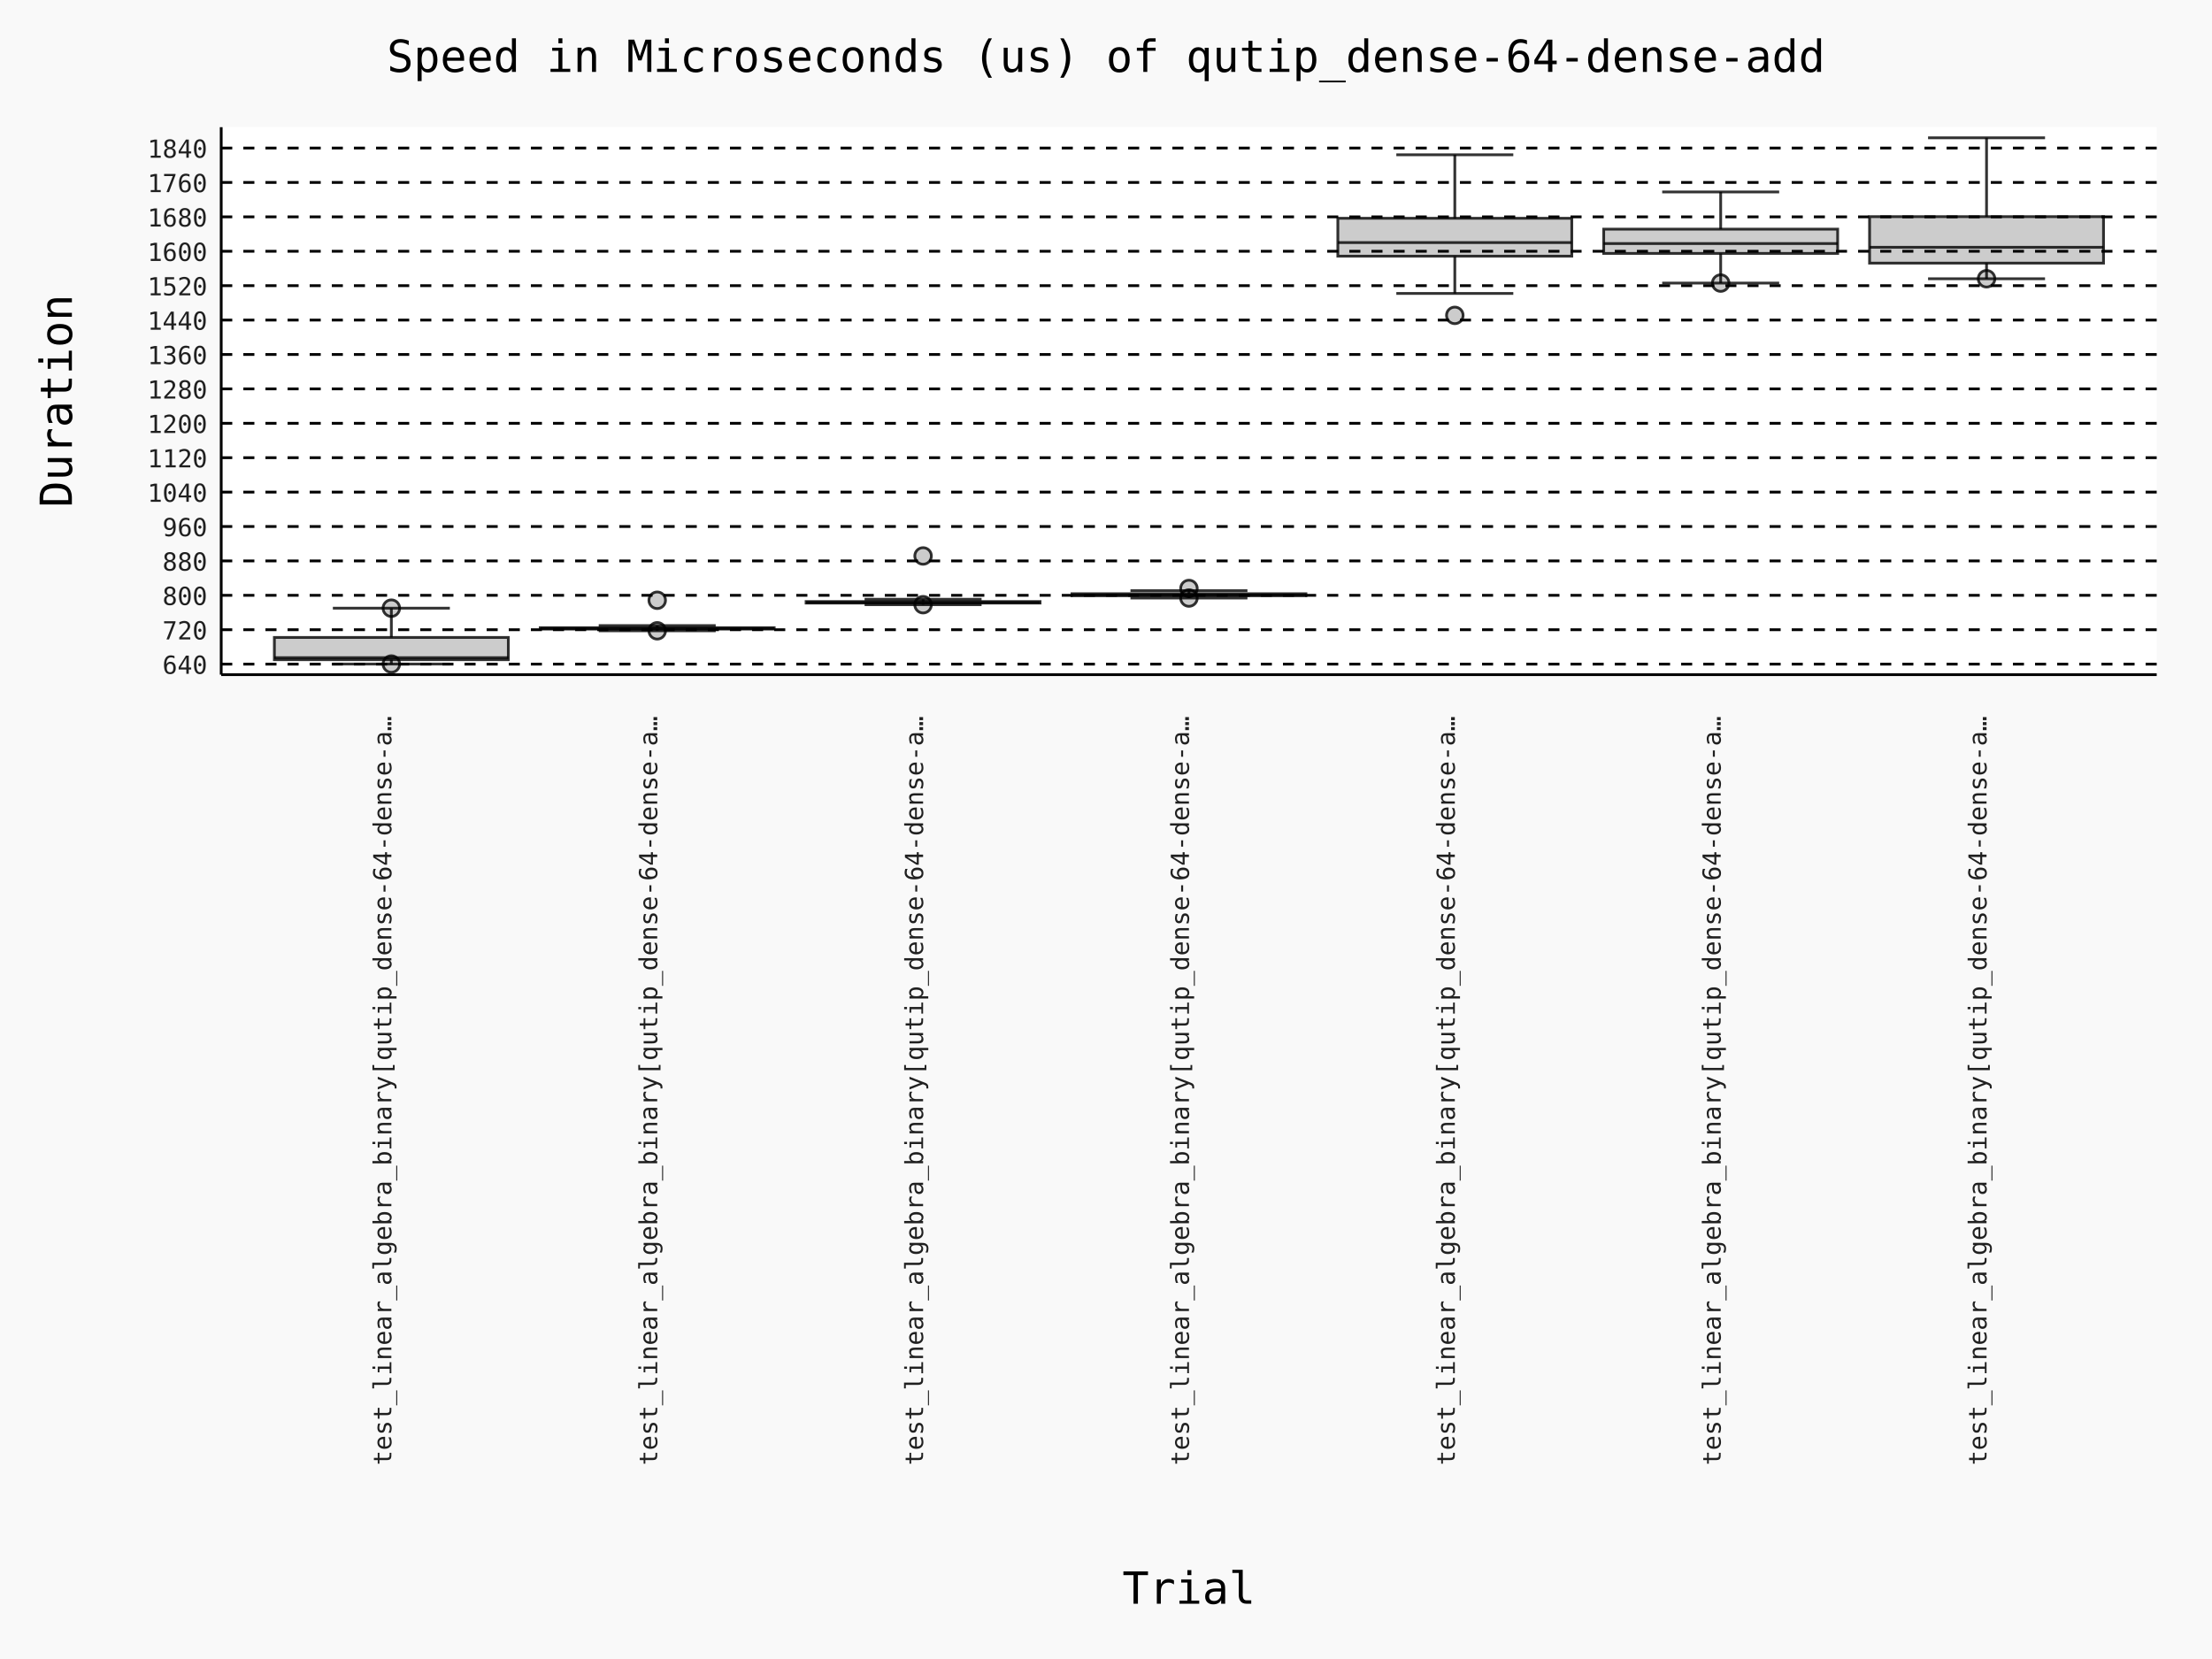
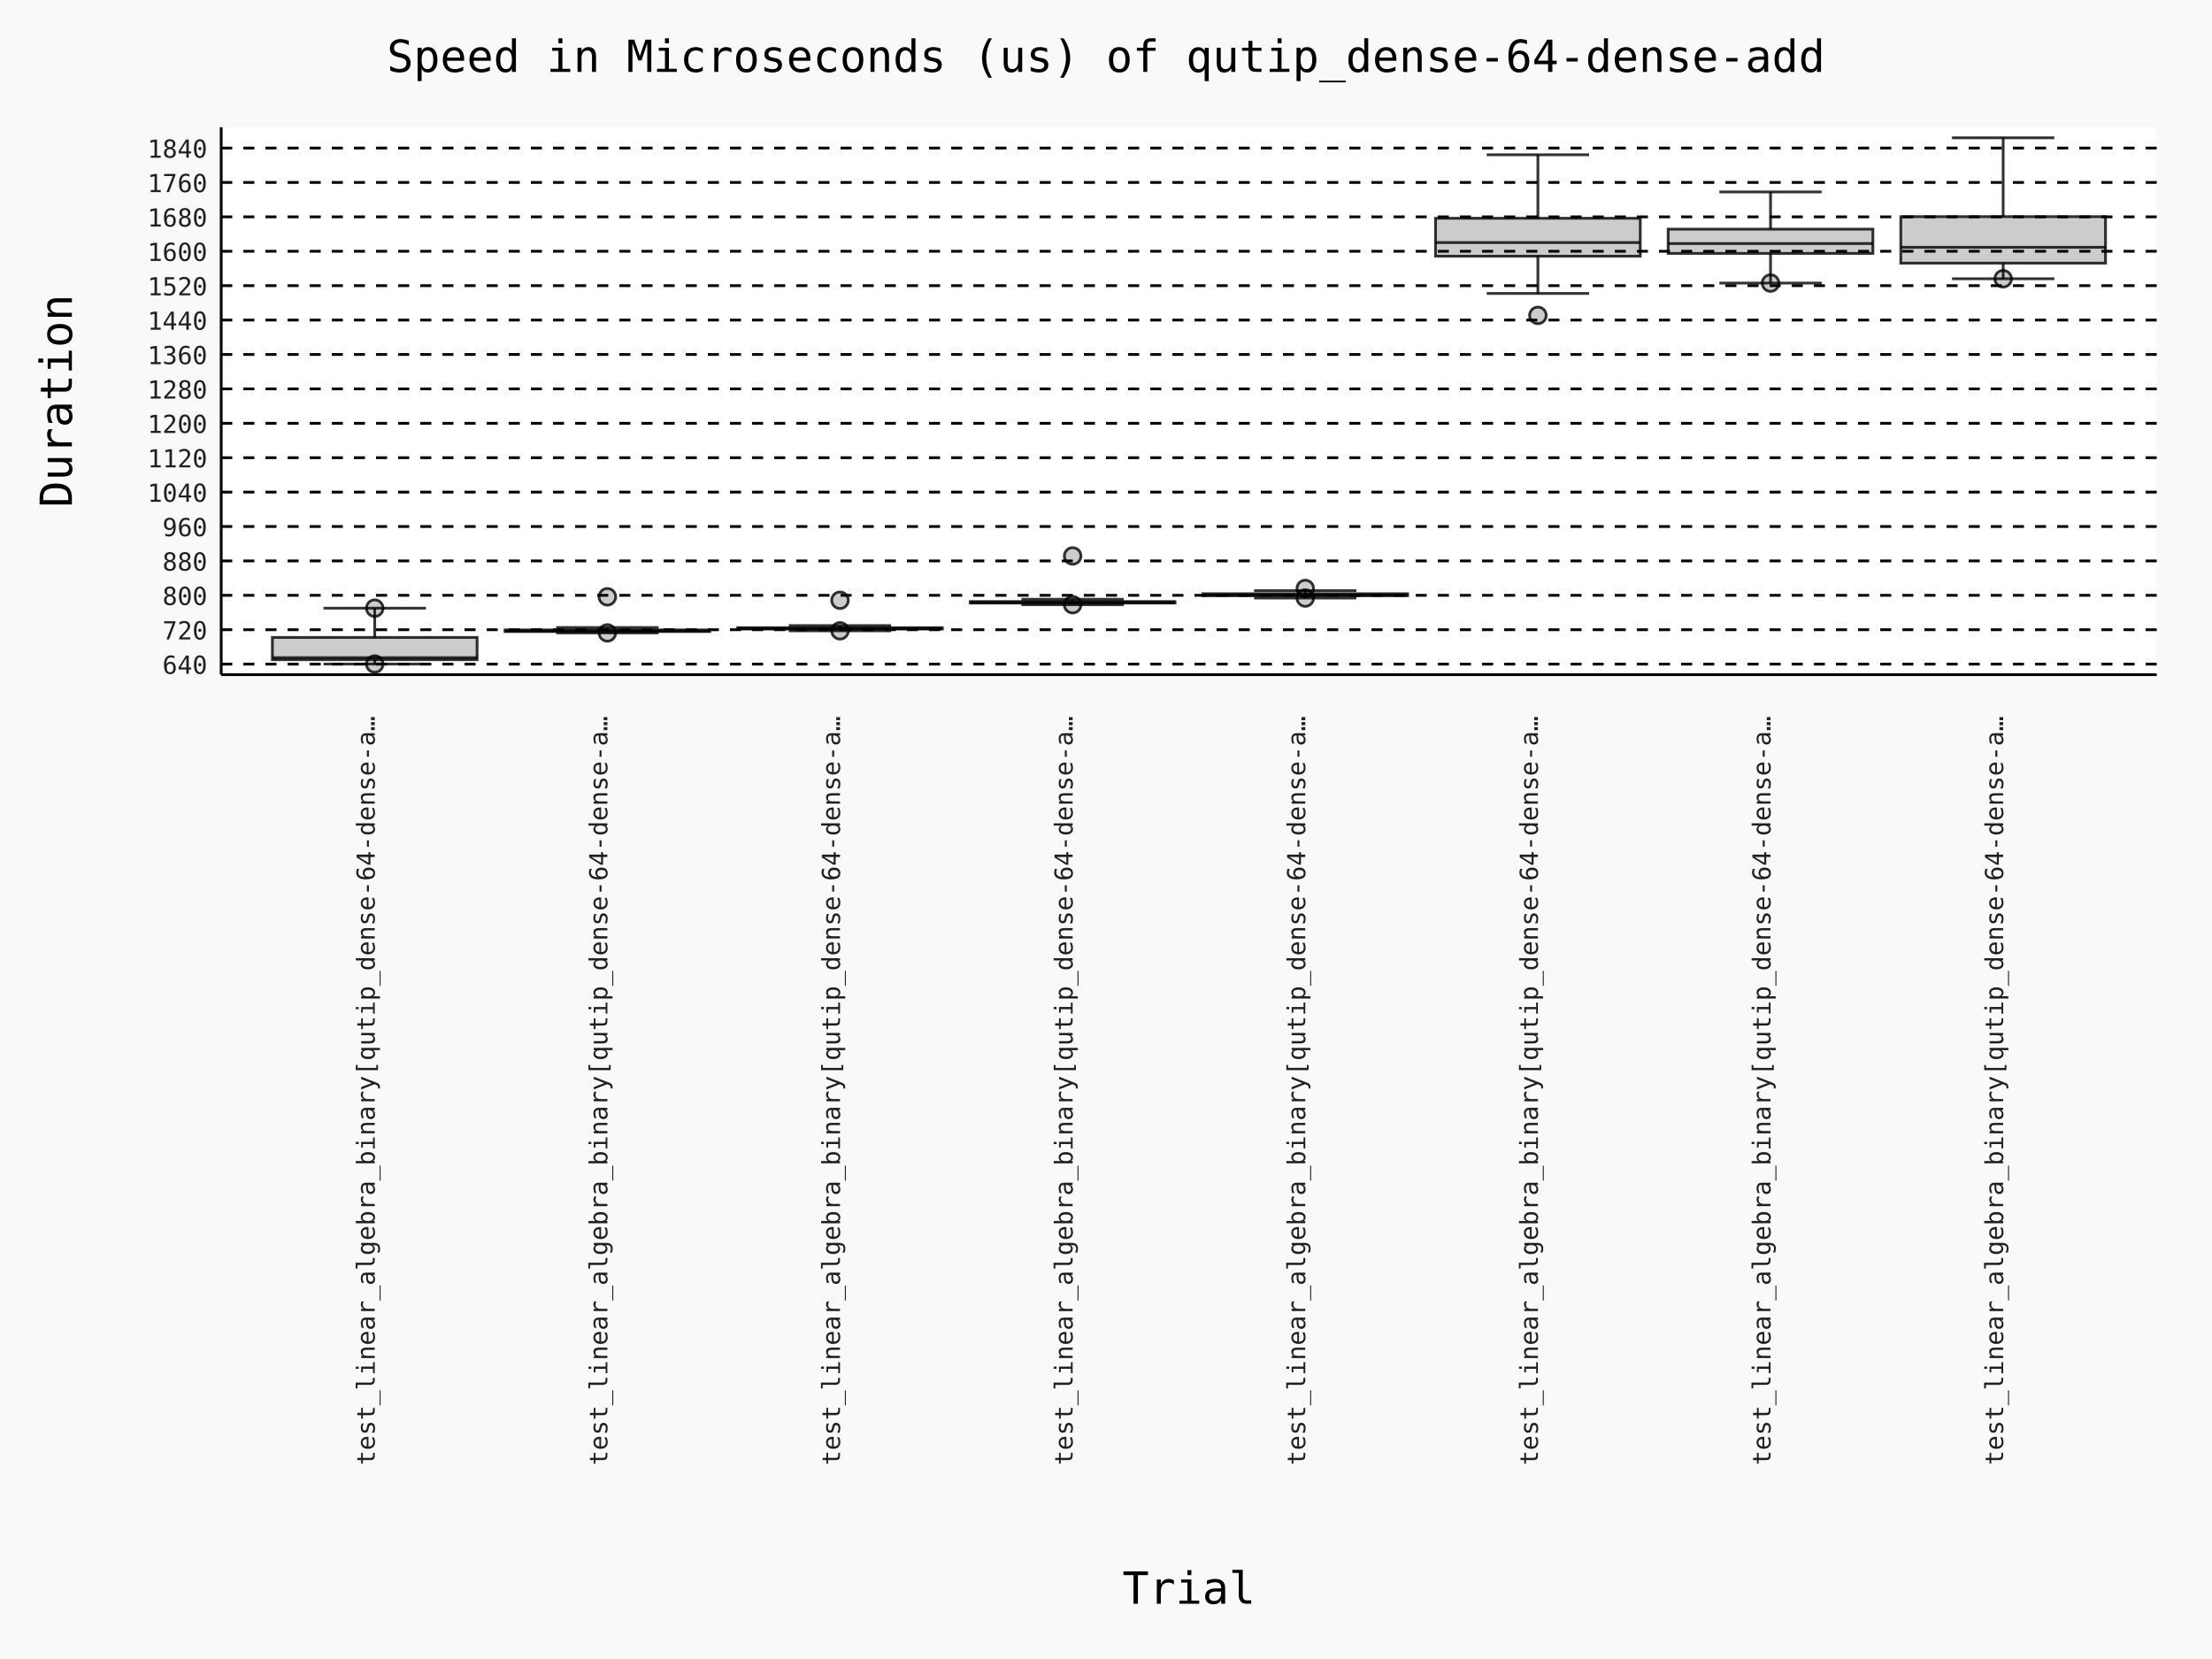
- <svg xmlns="http://www.w3.org/2000/svg" id="chart-81047895-da1c-40f2-8db0-9042aca8a37a" class="pygal-chart" viewBox="0 0 800 600">
+ <svg xmlns="http://www.w3.org/2000/svg" id="chart-0cdf6753-f82d-44a5-b1e3-9b6a139406e8" class="pygal-chart" viewBox="0 0 800 600">
  <defs>
-     <style type="text/css">#chart-81047895-da1c-40f2-8db0-9042aca8a37a{-webkit-user-select:none;-webkit-font-smoothing:antialiased;font-family:Consolas,"Deja Vu Sans Mono","Bitstream Vera Sans Mono","Courier New",monospace}#chart-81047895-da1c-40f2-8db0-9042aca8a37a .title{font-family:Consolas,"Deja Vu Sans Mono","Bitstream Vera Sans Mono","Courier New",monospace;font-size:16px}#chart-81047895-da1c-40f2-8db0-9042aca8a37a .legends .legend text{font-family:Consolas,"Deja Vu Sans Mono","Bitstream Vera Sans Mono","Courier New",monospace;font-size:14px}#chart-81047895-da1c-40f2-8db0-9042aca8a37a .axis text{font-family:Consolas,"Deja Vu Sans Mono","Bitstream Vera Sans Mono","Courier New",monospace;font-size:10px}#chart-81047895-da1c-40f2-8db0-9042aca8a37a .axis text.major{font-family:Consolas,"Deja Vu Sans Mono","Bitstream Vera Sans Mono","Courier New",monospace;font-size:10px}#chart-81047895-da1c-40f2-8db0-9042aca8a37a .text-overlay text.value{font-family:Consolas,"Deja Vu Sans Mono","Bitstream Vera Sans Mono","Courier New",monospace;font-size:16px}#chart-81047895-da1c-40f2-8db0-9042aca8a37a .text-overlay text.label{font-family:Consolas,"Deja Vu Sans Mono","Bitstream Vera Sans Mono","Courier New",monospace;font-size:10px}#chart-81047895-da1c-40f2-8db0-9042aca8a37a .tooltip{font-family:Consolas,"Deja Vu Sans Mono","Bitstream Vera Sans Mono","Courier New",monospace;font-size:14px}#chart-81047895-da1c-40f2-8db0-9042aca8a37a text.no_data{font-family:Consolas,"Deja Vu Sans Mono","Bitstream Vera Sans Mono","Courier New",monospace;font-size:64px}
- #chart-81047895-da1c-40f2-8db0-9042aca8a37a{background-color:rgba(249,249,249,1)}#chart-81047895-da1c-40f2-8db0-9042aca8a37a path,#chart-81047895-da1c-40f2-8db0-9042aca8a37a line,#chart-81047895-da1c-40f2-8db0-9042aca8a37a rect,#chart-81047895-da1c-40f2-8db0-9042aca8a37a circle{-webkit-transition:150ms;-moz-transition:150ms;transition:150ms}#chart-81047895-da1c-40f2-8db0-9042aca8a37a .graph &gt; .background{fill:rgba(249,249,249,1)}#chart-81047895-da1c-40f2-8db0-9042aca8a37a .plot &gt; .background{fill:rgba(255,255,255,1)}#chart-81047895-da1c-40f2-8db0-9042aca8a37a .graph{fill:rgba(0,0,0,.87)}#chart-81047895-da1c-40f2-8db0-9042aca8a37a text.no_data{fill:rgba(0,0,0,1)}#chart-81047895-da1c-40f2-8db0-9042aca8a37a .title{fill:rgba(0,0,0,1)}#chart-81047895-da1c-40f2-8db0-9042aca8a37a .legends .legend text{fill:rgba(0,0,0,.87)}#chart-81047895-da1c-40f2-8db0-9042aca8a37a .legends .legend:hover text{fill:rgba(0,0,0,1)}#chart-81047895-da1c-40f2-8db0-9042aca8a37a .axis .line{stroke:rgba(0,0,0,1)}#chart-81047895-da1c-40f2-8db0-9042aca8a37a .axis .guide.line{stroke:rgba(0,0,0,.54)}#chart-81047895-da1c-40f2-8db0-9042aca8a37a .axis .major.line{stroke:rgba(0,0,0,.87)}#chart-81047895-da1c-40f2-8db0-9042aca8a37a .axis text.major{fill:rgba(0,0,0,1)}#chart-81047895-da1c-40f2-8db0-9042aca8a37a .axis.y .guides:hover .guide.line,#chart-81047895-da1c-40f2-8db0-9042aca8a37a .line-graph .axis.x .guides:hover .guide.line,#chart-81047895-da1c-40f2-8db0-9042aca8a37a .stackedline-graph .axis.x .guides:hover .guide.line,#chart-81047895-da1c-40f2-8db0-9042aca8a37a .xy-graph .axis.x .guides:hover .guide.line{stroke:rgba(0,0,0,1)}#chart-81047895-da1c-40f2-8db0-9042aca8a37a .axis .guides:hover text{fill:rgba(0,0,0,1)}#chart-81047895-da1c-40f2-8db0-9042aca8a37a .reactive{fill-opacity:.7;stroke-opacity:.8;stroke-width:1}#chart-81047895-da1c-40f2-8db0-9042aca8a37a .ci{stroke:rgba(0,0,0,.87)}#chart-81047895-da1c-40f2-8db0-9042aca8a37a .reactive.active,#chart-81047895-da1c-40f2-8db0-9042aca8a37a .active .reactive{fill-opacity:.8;stroke-opacity:.9;stroke-width:4}#chart-81047895-da1c-40f2-8db0-9042aca8a37a .ci .reactive.active{stroke-width:1.5}#chart-81047895-da1c-40f2-8db0-9042aca8a37a .series text{fill:rgba(0,0,0,1)}#chart-81047895-da1c-40f2-8db0-9042aca8a37a .tooltip rect{fill:rgba(255,255,255,1);stroke:rgba(0,0,0,1);-webkit-transition:opacity 150ms;-moz-transition:opacity 150ms;transition:opacity 150ms}#chart-81047895-da1c-40f2-8db0-9042aca8a37a .tooltip .label{fill:rgba(0,0,0,.87)}#chart-81047895-da1c-40f2-8db0-9042aca8a37a .tooltip .label{fill:rgba(0,0,0,.87)}#chart-81047895-da1c-40f2-8db0-9042aca8a37a .tooltip .legend{font-size:.8em;fill:rgba(0,0,0,.54)}#chart-81047895-da1c-40f2-8db0-9042aca8a37a .tooltip .x_label{font-size:.6em;fill:rgba(0,0,0,1)}#chart-81047895-da1c-40f2-8db0-9042aca8a37a .tooltip .xlink{font-size:.5em;text-decoration:underline}#chart-81047895-da1c-40f2-8db0-9042aca8a37a .tooltip .value{font-size:1.5em}#chart-81047895-da1c-40f2-8db0-9042aca8a37a .bound{font-size:.5em}#chart-81047895-da1c-40f2-8db0-9042aca8a37a .max-value{font-size:.75em;fill:rgba(0,0,0,.54)}#chart-81047895-da1c-40f2-8db0-9042aca8a37a .map-element{fill:rgba(255,255,255,1);stroke:rgba(0,0,0,.54) !important}#chart-81047895-da1c-40f2-8db0-9042aca8a37a .map-element .reactive{fill-opacity:inherit;stroke-opacity:inherit}#chart-81047895-da1c-40f2-8db0-9042aca8a37a .color-0,#chart-81047895-da1c-40f2-8db0-9042aca8a37a .color-0 a:visited{stroke:#000000;fill:#000000}#chart-81047895-da1c-40f2-8db0-9042aca8a37a .color-1,#chart-81047895-da1c-40f2-8db0-9042aca8a37a .color-1 a:visited{stroke:#000000;fill:#000000}#chart-81047895-da1c-40f2-8db0-9042aca8a37a .color-2,#chart-81047895-da1c-40f2-8db0-9042aca8a37a .color-2 a:visited{stroke:#000000;fill:#000000}#chart-81047895-da1c-40f2-8db0-9042aca8a37a .color-3,#chart-81047895-da1c-40f2-8db0-9042aca8a37a .color-3 a:visited{stroke:#000000;fill:#000000}#chart-81047895-da1c-40f2-8db0-9042aca8a37a .color-4,#chart-81047895-da1c-40f2-8db0-9042aca8a37a .color-4 a:visited{stroke:#000000;fill:#000000}#chart-81047895-da1c-40f2-8db0-9042aca8a37a .color-5,#chart-81047895-da1c-40f2-8db0-9042aca8a37a .color-5 a:visited{stroke:#000000;fill:#000000}#chart-81047895-da1c-40f2-8db0-9042aca8a37a .color-6,#chart-81047895-da1c-40f2-8db0-9042aca8a37a .color-6 a:visited{stroke:#000000;fill:#000000}#chart-81047895-da1c-40f2-8db0-9042aca8a37a .text-overlay .color-0 text{fill:white}#chart-81047895-da1c-40f2-8db0-9042aca8a37a .text-overlay .color-1 text{fill:white}#chart-81047895-da1c-40f2-8db0-9042aca8a37a .text-overlay .color-2 text{fill:white}#chart-81047895-da1c-40f2-8db0-9042aca8a37a .text-overlay .color-3 text{fill:white}#chart-81047895-da1c-40f2-8db0-9042aca8a37a .text-overlay .color-4 text{fill:white}#chart-81047895-da1c-40f2-8db0-9042aca8a37a .text-overlay .color-5 text{fill:white}#chart-81047895-da1c-40f2-8db0-9042aca8a37a .text-overlay .color-6 text{fill:white}
- #chart-81047895-da1c-40f2-8db0-9042aca8a37a text.no_data{text-anchor:middle}#chart-81047895-da1c-40f2-8db0-9042aca8a37a .guide.line{fill:none}#chart-81047895-da1c-40f2-8db0-9042aca8a37a .centered{text-anchor:middle}#chart-81047895-da1c-40f2-8db0-9042aca8a37a .title{text-anchor:middle}#chart-81047895-da1c-40f2-8db0-9042aca8a37a .legends .legend text{fill-opacity:1}#chart-81047895-da1c-40f2-8db0-9042aca8a37a .axis.x text{text-anchor:middle}#chart-81047895-da1c-40f2-8db0-9042aca8a37a .axis.x:not(.web) text[transform]{text-anchor:start}#chart-81047895-da1c-40f2-8db0-9042aca8a37a .axis.x:not(.web) text[transform].backwards{text-anchor:end}#chart-81047895-da1c-40f2-8db0-9042aca8a37a .axis.y text{text-anchor:end}#chart-81047895-da1c-40f2-8db0-9042aca8a37a .axis.y text[transform].backwards{text-anchor:start}#chart-81047895-da1c-40f2-8db0-9042aca8a37a .axis.y2 text{text-anchor:start}#chart-81047895-da1c-40f2-8db0-9042aca8a37a .axis.y2 text[transform].backwards{text-anchor:end}#chart-81047895-da1c-40f2-8db0-9042aca8a37a .axis .guide.line{stroke-dasharray:4,4;stroke:black}#chart-81047895-da1c-40f2-8db0-9042aca8a37a .axis .major.guide.line{stroke-dasharray:6,6;stroke:black}#chart-81047895-da1c-40f2-8db0-9042aca8a37a .horizontal .axis.y .guide.line,#chart-81047895-da1c-40f2-8db0-9042aca8a37a .horizontal .axis.y2 .guide.line,#chart-81047895-da1c-40f2-8db0-9042aca8a37a .vertical .axis.x .guide.line{opacity:0}#chart-81047895-da1c-40f2-8db0-9042aca8a37a .horizontal .axis.always_show .guide.line,#chart-81047895-da1c-40f2-8db0-9042aca8a37a .vertical .axis.always_show .guide.line{opacity:1 !important}#chart-81047895-da1c-40f2-8db0-9042aca8a37a .axis.y .guides:hover .guide.line,#chart-81047895-da1c-40f2-8db0-9042aca8a37a .axis.y2 .guides:hover .guide.line,#chart-81047895-da1c-40f2-8db0-9042aca8a37a .axis.x .guides:hover .guide.line{opacity:1}#chart-81047895-da1c-40f2-8db0-9042aca8a37a .axis .guides:hover text{opacity:1}#chart-81047895-da1c-40f2-8db0-9042aca8a37a .nofill{fill:none}#chart-81047895-da1c-40f2-8db0-9042aca8a37a .subtle-fill{fill-opacity:.2}#chart-81047895-da1c-40f2-8db0-9042aca8a37a .dot{stroke-width:1px;fill-opacity:1;stroke-opacity:1}#chart-81047895-da1c-40f2-8db0-9042aca8a37a .dot.active{stroke-width:5px}#chart-81047895-da1c-40f2-8db0-9042aca8a37a .dot.negative{fill:transparent}#chart-81047895-da1c-40f2-8db0-9042aca8a37a text,#chart-81047895-da1c-40f2-8db0-9042aca8a37a tspan{stroke:none !important}#chart-81047895-da1c-40f2-8db0-9042aca8a37a .series text.active{opacity:1}#chart-81047895-da1c-40f2-8db0-9042aca8a37a .tooltip rect{fill-opacity:.95;stroke-width:.5}#chart-81047895-da1c-40f2-8db0-9042aca8a37a .tooltip text{fill-opacity:1}#chart-81047895-da1c-40f2-8db0-9042aca8a37a .showable{visibility:hidden}#chart-81047895-da1c-40f2-8db0-9042aca8a37a .showable.shown{visibility:visible}#chart-81047895-da1c-40f2-8db0-9042aca8a37a .gauge-background{fill:rgba(229,229,229,1);stroke:none}#chart-81047895-da1c-40f2-8db0-9042aca8a37a .bg-lines{stroke:rgba(249,249,249,1);stroke-width:2px}
+     <style type="text/css">#chart-0cdf6753-f82d-44a5-b1e3-9b6a139406e8{-webkit-user-select:none;-webkit-font-smoothing:antialiased;font-family:Consolas,"Deja Vu Sans Mono","Bitstream Vera Sans Mono","Courier New",monospace}#chart-0cdf6753-f82d-44a5-b1e3-9b6a139406e8 .title{font-family:Consolas,"Deja Vu Sans Mono","Bitstream Vera Sans Mono","Courier New",monospace;font-size:16px}#chart-0cdf6753-f82d-44a5-b1e3-9b6a139406e8 .legends .legend text{font-family:Consolas,"Deja Vu Sans Mono","Bitstream Vera Sans Mono","Courier New",monospace;font-size:14px}#chart-0cdf6753-f82d-44a5-b1e3-9b6a139406e8 .axis text{font-family:Consolas,"Deja Vu Sans Mono","Bitstream Vera Sans Mono","Courier New",monospace;font-size:10px}#chart-0cdf6753-f82d-44a5-b1e3-9b6a139406e8 .axis text.major{font-family:Consolas,"Deja Vu Sans Mono","Bitstream Vera Sans Mono","Courier New",monospace;font-size:10px}#chart-0cdf6753-f82d-44a5-b1e3-9b6a139406e8 .text-overlay text.value{font-family:Consolas,"Deja Vu Sans Mono","Bitstream Vera Sans Mono","Courier New",monospace;font-size:16px}#chart-0cdf6753-f82d-44a5-b1e3-9b6a139406e8 .text-overlay text.label{font-family:Consolas,"Deja Vu Sans Mono","Bitstream Vera Sans Mono","Courier New",monospace;font-size:10px}#chart-0cdf6753-f82d-44a5-b1e3-9b6a139406e8 .tooltip{font-family:Consolas,"Deja Vu Sans Mono","Bitstream Vera Sans Mono","Courier New",monospace;font-size:14px}#chart-0cdf6753-f82d-44a5-b1e3-9b6a139406e8 text.no_data{font-family:Consolas,"Deja Vu Sans Mono","Bitstream Vera Sans Mono","Courier New",monospace;font-size:64px}
+ #chart-0cdf6753-f82d-44a5-b1e3-9b6a139406e8{background-color:rgba(249,249,249,1)}#chart-0cdf6753-f82d-44a5-b1e3-9b6a139406e8 path,#chart-0cdf6753-f82d-44a5-b1e3-9b6a139406e8 line,#chart-0cdf6753-f82d-44a5-b1e3-9b6a139406e8 rect,#chart-0cdf6753-f82d-44a5-b1e3-9b6a139406e8 circle{-webkit-transition:150ms;-moz-transition:150ms;transition:150ms}#chart-0cdf6753-f82d-44a5-b1e3-9b6a139406e8 .graph &gt; .background{fill:rgba(249,249,249,1)}#chart-0cdf6753-f82d-44a5-b1e3-9b6a139406e8 .plot &gt; .background{fill:rgba(255,255,255,1)}#chart-0cdf6753-f82d-44a5-b1e3-9b6a139406e8 .graph{fill:rgba(0,0,0,.87)}#chart-0cdf6753-f82d-44a5-b1e3-9b6a139406e8 text.no_data{fill:rgba(0,0,0,1)}#chart-0cdf6753-f82d-44a5-b1e3-9b6a139406e8 .title{fill:rgba(0,0,0,1)}#chart-0cdf6753-f82d-44a5-b1e3-9b6a139406e8 .legends .legend text{fill:rgba(0,0,0,.87)}#chart-0cdf6753-f82d-44a5-b1e3-9b6a139406e8 .legends .legend:hover text{fill:rgba(0,0,0,1)}#chart-0cdf6753-f82d-44a5-b1e3-9b6a139406e8 .axis .line{stroke:rgba(0,0,0,1)}#chart-0cdf6753-f82d-44a5-b1e3-9b6a139406e8 .axis .guide.line{stroke:rgba(0,0,0,.54)}#chart-0cdf6753-f82d-44a5-b1e3-9b6a139406e8 .axis .major.line{stroke:rgba(0,0,0,.87)}#chart-0cdf6753-f82d-44a5-b1e3-9b6a139406e8 .axis text.major{fill:rgba(0,0,0,1)}#chart-0cdf6753-f82d-44a5-b1e3-9b6a139406e8 .axis.y .guides:hover .guide.line,#chart-0cdf6753-f82d-44a5-b1e3-9b6a139406e8 .line-graph .axis.x .guides:hover .guide.line,#chart-0cdf6753-f82d-44a5-b1e3-9b6a139406e8 .stackedline-graph .axis.x .guides:hover .guide.line,#chart-0cdf6753-f82d-44a5-b1e3-9b6a139406e8 .xy-graph .axis.x .guides:hover .guide.line{stroke:rgba(0,0,0,1)}#chart-0cdf6753-f82d-44a5-b1e3-9b6a139406e8 .axis .guides:hover text{fill:rgba(0,0,0,1)}#chart-0cdf6753-f82d-44a5-b1e3-9b6a139406e8 .reactive{fill-opacity:.7;stroke-opacity:.8;stroke-width:1}#chart-0cdf6753-f82d-44a5-b1e3-9b6a139406e8 .ci{stroke:rgba(0,0,0,.87)}#chart-0cdf6753-f82d-44a5-b1e3-9b6a139406e8 .reactive.active,#chart-0cdf6753-f82d-44a5-b1e3-9b6a139406e8 .active .reactive{fill-opacity:.8;stroke-opacity:.9;stroke-width:4}#chart-0cdf6753-f82d-44a5-b1e3-9b6a139406e8 .ci .reactive.active{stroke-width:1.5}#chart-0cdf6753-f82d-44a5-b1e3-9b6a139406e8 .series text{fill:rgba(0,0,0,1)}#chart-0cdf6753-f82d-44a5-b1e3-9b6a139406e8 .tooltip rect{fill:rgba(255,255,255,1);stroke:rgba(0,0,0,1);-webkit-transition:opacity 150ms;-moz-transition:opacity 150ms;transition:opacity 150ms}#chart-0cdf6753-f82d-44a5-b1e3-9b6a139406e8 .tooltip .label{fill:rgba(0,0,0,.87)}#chart-0cdf6753-f82d-44a5-b1e3-9b6a139406e8 .tooltip .label{fill:rgba(0,0,0,.87)}#chart-0cdf6753-f82d-44a5-b1e3-9b6a139406e8 .tooltip .legend{font-size:.8em;fill:rgba(0,0,0,.54)}#chart-0cdf6753-f82d-44a5-b1e3-9b6a139406e8 .tooltip .x_label{font-size:.6em;fill:rgba(0,0,0,1)}#chart-0cdf6753-f82d-44a5-b1e3-9b6a139406e8 .tooltip .xlink{font-size:.5em;text-decoration:underline}#chart-0cdf6753-f82d-44a5-b1e3-9b6a139406e8 .tooltip .value{font-size:1.5em}#chart-0cdf6753-f82d-44a5-b1e3-9b6a139406e8 .bound{font-size:.5em}#chart-0cdf6753-f82d-44a5-b1e3-9b6a139406e8 .max-value{font-size:.75em;fill:rgba(0,0,0,.54)}#chart-0cdf6753-f82d-44a5-b1e3-9b6a139406e8 .map-element{fill:rgba(255,255,255,1);stroke:rgba(0,0,0,.54) !important}#chart-0cdf6753-f82d-44a5-b1e3-9b6a139406e8 .map-element .reactive{fill-opacity:inherit;stroke-opacity:inherit}#chart-0cdf6753-f82d-44a5-b1e3-9b6a139406e8 .color-0,#chart-0cdf6753-f82d-44a5-b1e3-9b6a139406e8 .color-0 a:visited{stroke:#000000;fill:#000000}#chart-0cdf6753-f82d-44a5-b1e3-9b6a139406e8 .color-1,#chart-0cdf6753-f82d-44a5-b1e3-9b6a139406e8 .color-1 a:visited{stroke:#000000;fill:#000000}#chart-0cdf6753-f82d-44a5-b1e3-9b6a139406e8 .color-2,#chart-0cdf6753-f82d-44a5-b1e3-9b6a139406e8 .color-2 a:visited{stroke:#000000;fill:#000000}#chart-0cdf6753-f82d-44a5-b1e3-9b6a139406e8 .color-3,#chart-0cdf6753-f82d-44a5-b1e3-9b6a139406e8 .color-3 a:visited{stroke:#000000;fill:#000000}#chart-0cdf6753-f82d-44a5-b1e3-9b6a139406e8 .color-4,#chart-0cdf6753-f82d-44a5-b1e3-9b6a139406e8 .color-4 a:visited{stroke:#000000;fill:#000000}#chart-0cdf6753-f82d-44a5-b1e3-9b6a139406e8 .color-5,#chart-0cdf6753-f82d-44a5-b1e3-9b6a139406e8 .color-5 a:visited{stroke:#000000;fill:#000000}#chart-0cdf6753-f82d-44a5-b1e3-9b6a139406e8 .color-6,#chart-0cdf6753-f82d-44a5-b1e3-9b6a139406e8 .color-6 a:visited{stroke:#000000;fill:#000000}#chart-0cdf6753-f82d-44a5-b1e3-9b6a139406e8 .color-7,#chart-0cdf6753-f82d-44a5-b1e3-9b6a139406e8 .color-7 a:visited{stroke:#000000;fill:#000000}#chart-0cdf6753-f82d-44a5-b1e3-9b6a139406e8 .text-overlay .color-0 text{fill:white}#chart-0cdf6753-f82d-44a5-b1e3-9b6a139406e8 .text-overlay .color-1 text{fill:white}#chart-0cdf6753-f82d-44a5-b1e3-9b6a139406e8 .text-overlay .color-2 text{fill:white}#chart-0cdf6753-f82d-44a5-b1e3-9b6a139406e8 .text-overlay .color-3 text{fill:white}#chart-0cdf6753-f82d-44a5-b1e3-9b6a139406e8 .text-overlay .color-4 text{fill:white}#chart-0cdf6753-f82d-44a5-b1e3-9b6a139406e8 .text-overlay .color-5 text{fill:white}#chart-0cdf6753-f82d-44a5-b1e3-9b6a139406e8 .text-overlay .color-6 text{fill:white}#chart-0cdf6753-f82d-44a5-b1e3-9b6a139406e8 .text-overlay .color-7 text{fill:white}
+ #chart-0cdf6753-f82d-44a5-b1e3-9b6a139406e8 text.no_data{text-anchor:middle}#chart-0cdf6753-f82d-44a5-b1e3-9b6a139406e8 .guide.line{fill:none}#chart-0cdf6753-f82d-44a5-b1e3-9b6a139406e8 .centered{text-anchor:middle}#chart-0cdf6753-f82d-44a5-b1e3-9b6a139406e8 .title{text-anchor:middle}#chart-0cdf6753-f82d-44a5-b1e3-9b6a139406e8 .legends .legend text{fill-opacity:1}#chart-0cdf6753-f82d-44a5-b1e3-9b6a139406e8 .axis.x text{text-anchor:middle}#chart-0cdf6753-f82d-44a5-b1e3-9b6a139406e8 .axis.x:not(.web) text[transform]{text-anchor:start}#chart-0cdf6753-f82d-44a5-b1e3-9b6a139406e8 .axis.x:not(.web) text[transform].backwards{text-anchor:end}#chart-0cdf6753-f82d-44a5-b1e3-9b6a139406e8 .axis.y text{text-anchor:end}#chart-0cdf6753-f82d-44a5-b1e3-9b6a139406e8 .axis.y text[transform].backwards{text-anchor:start}#chart-0cdf6753-f82d-44a5-b1e3-9b6a139406e8 .axis.y2 text{text-anchor:start}#chart-0cdf6753-f82d-44a5-b1e3-9b6a139406e8 .axis.y2 text[transform].backwards{text-anchor:end}#chart-0cdf6753-f82d-44a5-b1e3-9b6a139406e8 .axis .guide.line{stroke-dasharray:4,4;stroke:black}#chart-0cdf6753-f82d-44a5-b1e3-9b6a139406e8 .axis .major.guide.line{stroke-dasharray:6,6;stroke:black}#chart-0cdf6753-f82d-44a5-b1e3-9b6a139406e8 .horizontal .axis.y .guide.line,#chart-0cdf6753-f82d-44a5-b1e3-9b6a139406e8 .horizontal .axis.y2 .guide.line,#chart-0cdf6753-f82d-44a5-b1e3-9b6a139406e8 .vertical .axis.x .guide.line{opacity:0}#chart-0cdf6753-f82d-44a5-b1e3-9b6a139406e8 .horizontal .axis.always_show .guide.line,#chart-0cdf6753-f82d-44a5-b1e3-9b6a139406e8 .vertical .axis.always_show .guide.line{opacity:1 !important}#chart-0cdf6753-f82d-44a5-b1e3-9b6a139406e8 .axis.y .guides:hover .guide.line,#chart-0cdf6753-f82d-44a5-b1e3-9b6a139406e8 .axis.y2 .guides:hover .guide.line,#chart-0cdf6753-f82d-44a5-b1e3-9b6a139406e8 .axis.x .guides:hover .guide.line{opacity:1}#chart-0cdf6753-f82d-44a5-b1e3-9b6a139406e8 .axis .guides:hover text{opacity:1}#chart-0cdf6753-f82d-44a5-b1e3-9b6a139406e8 .nofill{fill:none}#chart-0cdf6753-f82d-44a5-b1e3-9b6a139406e8 .subtle-fill{fill-opacity:.2}#chart-0cdf6753-f82d-44a5-b1e3-9b6a139406e8 .dot{stroke-width:1px;fill-opacity:1;stroke-opacity:1}#chart-0cdf6753-f82d-44a5-b1e3-9b6a139406e8 .dot.active{stroke-width:5px}#chart-0cdf6753-f82d-44a5-b1e3-9b6a139406e8 .dot.negative{fill:transparent}#chart-0cdf6753-f82d-44a5-b1e3-9b6a139406e8 text,#chart-0cdf6753-f82d-44a5-b1e3-9b6a139406e8 tspan{stroke:none !important}#chart-0cdf6753-f82d-44a5-b1e3-9b6a139406e8 .series text.active{opacity:1}#chart-0cdf6753-f82d-44a5-b1e3-9b6a139406e8 .tooltip rect{fill-opacity:.95;stroke-width:.5}#chart-0cdf6753-f82d-44a5-b1e3-9b6a139406e8 .tooltip text{fill-opacity:1}#chart-0cdf6753-f82d-44a5-b1e3-9b6a139406e8 .showable{visibility:hidden}#chart-0cdf6753-f82d-44a5-b1e3-9b6a139406e8 .showable.shown{visibility:visible}#chart-0cdf6753-f82d-44a5-b1e3-9b6a139406e8 .gauge-background{fill:rgba(229,229,229,1);stroke:none}#chart-0cdf6753-f82d-44a5-b1e3-9b6a139406e8 .bg-lines{stroke:rgba(249,249,249,1);stroke-width:2px}
.tooltip .value{font-size:1em !important}.axis text{font-size:9px !important}</style>
  </defs>
  <g class="graph custombox-graph vertical">
    <rect x="0" y="0" width="800" height="600" class="background" />
    <g transform="translate(80, 46)" class="plot">
      <rect x="0" y="0" width="700.0" height="198.0" class="background" />
      <g class="axis y always_show">
        <path d="M0 198 h700" class="line" />
        <g class="guides">
          <path d="M0 194.192 h700" class="guide line" />
          <text x="-5" y="197.692" class="">640</text>
        </g>
        <g class="guides">
          <path d="M0 181.749 h700" class="guide line" />
          <text x="-5" y="185.249" class="">720</text>
        </g>
        <g class="guides">
          <path d="M0 169.305 h700" class="guide line" />
          <text x="-5" y="172.805" class="">800</text>
        </g>
        <g class="guides">
          <path d="M0 156.862 h700" class="guide line" />
          <text x="-5" y="160.362" class="">880</text>
        </g>
        <g class="guides">
          <path d="M0 144.419 h700" class="guide line" />
          <text x="-5" y="147.919" class="">960</text>
        </g>
        <g class="guides">
          <path d="M0 131.975 h700" class="guide line" />
          <text x="-5" y="135.475" class="">1040</text>
        </g>
        <g class="guides">
          <path d="M0 119.532 h700" class="guide line" />
          <text x="-5" y="123.032" class="">1120</text>
        </g>
        <g class="guides">
          <path d="M0 107.088 h700" class="guide line" />
          <text x="-5" y="110.588" class="">1200</text>
        </g>
        <g class="guides">
          <path d="M0 94.645 h700" class="guide line" />
          <text x="-5" y="98.145" class="">1280</text>
        </g>
        <g class="guides">
          <path d="M0 82.201 h700" class="guide line" />
          <text x="-5" y="85.701" class="">1360</text>
        </g>
        <g class="guides">
          <path d="M0 69.758 h700" class="guide line" />
          <text x="-5" y="73.258" class="">1440</text>
        </g>
        <g class="guides">
          <path d="M0 57.314 h700" class="guide line" />
          <text x="-5" y="60.814" class="">1520</text>
        </g>
        <g class="guides">
          <path d="M0 44.871 h700" class="guide line" />
          <text x="-5" y="48.371" class="">1600</text>
        </g>
        <g class="guides">
          <path d="M0 32.428 h700" class="guide line" />
          <text x="-5" y="35.928" class="">1680</text>
        </g>
        <g class="guides">
          <path d="M0 19.984 h700" class="guide line" />
          <text x="-5" y="23.484" class="">1760</text>
        </g>
        <g class="guides">
          <path d="M0 7.541 h700" class="guide line" />
          <text x="-5" y="11.041" class="">1840</text>
        </g>
      </g>
      <g class="axis x">
        <path d="M0 0 v198" class="line" />
        <g class="guides">
-           <path d="M61.538 0 v198" class="guide line" />
-           <text x="61.538" y="213.0" class="backwards" transform="rotate(270 61.53846 213)">test_linear_algebra_binary[qutip_dense-64-dense-a…</text>
-         </g>
-         <g class="guides">
-           <path d="M157.692 0 v198" class="guide line" />
-           <text x="157.692" y="213.0" class="backwards" transform="rotate(270 157.6923 213)">test_linear_algebra_binary[qutip_dense-64-dense-a…</text>
-         </g>
-         <g class="guides">
-           <path d="M253.846 0 v198" class="guide line" />
-           <text x="253.846" y="213.0" class="backwards" transform="rotate(270 253.8462 213)">test_linear_algebra_binary[qutip_dense-64-dense-a…</text>
-         </g>
-         <g class="guides">
-           <path d="M350 0 v198" class="guide line" />
-           <text x="350.0" y="213.0" class="backwards" transform="rotate(270 350 213)">test_linear_algebra_binary[qutip_dense-64-dense-a…</text>
-         </g>
-         <g class="guides">
-           <path d="M446.154 0 v198" class="guide line" />
-           <text x="446.154" y="213.0" class="backwards" transform="rotate(270 446.1538 213)">test_linear_algebra_binary[qutip_dense-64-dense-a…</text>
-         </g>
-         <g class="guides">
-           <path d="M542.308 0 v198" class="guide line" />
-           <text x="542.308" y="213.0" class="backwards" transform="rotate(270 542.3077 213)">test_linear_algebra_binary[qutip_dense-64-dense-a…</text>
-         </g>
-         <g class="guides">
-           <path d="M638.462 0 v198" class="guide line" />
-           <text x="638.462" y="213.0" class="backwards" transform="rotate(270 638.4615 213)">test_linear_algebra_binary[qutip_dense-64-dense-a…</text>
+           <path d="M55.529 0 v198" class="guide line" />
+           <text x="55.529" y="213.0" class="backwards" transform="rotate(270 55.52885 213)">test_linear_algebra_binary[qutip_dense-64-dense-a…</text>
+         </g>
+         <g class="guides">
+           <path d="M139.663 0 v198" class="guide line" />
+           <text x="139.663" y="213.0" class="backwards" transform="rotate(270 139.6635 213)">test_linear_algebra_binary[qutip_dense-64-dense-a…</text>
+         </g>
+         <g class="guides">
+           <path d="M223.798 0 v198" class="guide line" />
+           <text x="223.798" y="213.0" class="backwards" transform="rotate(270 223.7981 213)">test_linear_algebra_binary[qutip_dense-64-dense-a…</text>
+         </g>
+         <g class="guides">
+           <path d="M307.933 0 v198" class="guide line" />
+           <text x="307.933" y="213.0" class="backwards" transform="rotate(270 307.9327 213)">test_linear_algebra_binary[qutip_dense-64-dense-a…</text>
+         </g>
+         <g class="guides">
+           <path d="M392.067 0 v198" class="guide line" />
+           <text x="392.067" y="213.0" class="backwards" transform="rotate(270 392.0673 213)">test_linear_algebra_binary[qutip_dense-64-dense-a…</text>
+         </g>
+         <g class="guides">
+           <path d="M476.202 0 v198" class="guide line" />
+           <text x="476.202" y="213.0" class="backwards" transform="rotate(270 476.2019 213)">test_linear_algebra_binary[qutip_dense-64-dense-a…</text>
+         </g>
+         <g class="guides">
+           <path d="M560.337 0 v198" class="guide line" />
+           <text x="560.337" y="213.0" class="backwards" transform="rotate(270 560.3365 213)">test_linear_algebra_binary[qutip_dense-64-dense-a…</text>
+         </g>
+         <g class="guides">
+           <path d="M644.471 0 v198" class="guide line" />
+           <text x="644.471" y="213.0" class="backwards" transform="rotate(270 644.4712 213)">test_linear_algebra_binary[qutip_dense-64-dense-a…</text>
        </g>
      </g>
      <g class="series serie-0 color-0">
        <g class="boxes">
          <g class="box">
-             <path stroke-width="3" d="M40.385 194.159 L82.692 194.159" class="reactive tooltip-trigger" />
-             <path stroke-width="3" d="M19.231 191.857 L103.846 191.857" class="reactive tooltip-trigger" />
-             <path stroke-width="3" d="M40.385 173.954 L82.692 173.954" class="reactive tooltip-trigger" />
-             <path stroke-width="2" d="M61.538 194.159 L61.538 192.588" class="reactive tooltip-trigger" />
-             <path stroke-width="2" d="M61.538 173.954 L61.538 184.539" class="reactive tooltip-trigger" />
-             <rect x="19.231" y="184.539" height="8.05" width="84.615" class="subtle-fill reactive tooltip-trigger" />
-             <circle cx="61.538" cy="194.159" r="3" class="subtle-fill reactive tooltip-trigger" />
-             <circle cx="61.538" cy="173.954" r="3" class="subtle-fill reactive tooltip-trigger" />
+             <path stroke-width="3" d="M37.019 194.159 L74.038 194.159" class="reactive tooltip-trigger" />
+             <path stroke-width="3" d="M18.51 191.857 L92.548 191.857" class="reactive tooltip-trigger" />
+             <path stroke-width="3" d="M37.019 173.954 L74.038 173.954" class="reactive tooltip-trigger" />
+             <path stroke-width="2" d="M55.529 194.159 L55.529 192.588" class="reactive tooltip-trigger" />
+             <path stroke-width="2" d="M55.529 173.954 L55.529 184.539" class="reactive tooltip-trigger" />
+             <rect x="18.51" y="184.539" height="8.05" width="74.038" class="subtle-fill reactive tooltip-trigger" />
+             <circle cx="55.529" cy="194.159" r="3" class="subtle-fill reactive tooltip-trigger" />
+             <circle cx="55.529" cy="173.954" r="3" class="subtle-fill reactive tooltip-trigger" />
          </g>
        </g>
      </g>
      <g class="series serie-1 color-1">
        <g class="boxes">
          <g class="box">
-             <path stroke-width="3" d="M136.538 182.137 L178.846 182.137" class="reactive tooltip-trigger" />
-             <path stroke-width="3" d="M115.385 181.313 L200 181.313" class="reactive tooltip-trigger" />
-             <path stroke-width="3" d="M136.538 180.255 L178.846 180.255" class="reactive tooltip-trigger" />
-             <path stroke-width="2" d="M157.692 182.137 L157.692 181.515" class="reactive tooltip-trigger" />
-             <path stroke-width="2" d="M157.692 180.255 L157.692 181.018" class="reactive tooltip-trigger" />
-             <rect x="115.385" y="181.018" height="0.498" width="84.615" class="subtle-fill reactive tooltip-trigger" />
-             <circle cx="157.692" cy="182.137" r="3" class="subtle-fill reactive tooltip-trigger" />
-             <circle cx="157.692" cy="171.094" r="3" class="subtle-fill reactive tooltip-trigger" />
+             <path stroke-width="3" d="M121.154 182.898 L158.173 182.898" class="reactive tooltip-trigger" />
+             <path stroke-width="3" d="M102.644 182.167 L176.683 182.167" class="reactive tooltip-trigger" />
+             <path stroke-width="3" d="M121.154 180.953 L158.173 180.953" class="reactive tooltip-trigger" />
+             <path stroke-width="2" d="M139.663 182.898 L139.663 182.4" class="reactive tooltip-trigger" />
+             <path stroke-width="2" d="M139.663 180.953 L139.663 181.824" class="reactive tooltip-trigger" />
+             <rect x="102.644" y="181.824" height="0.576" width="74.038" class="subtle-fill reactive tooltip-trigger" />
+             <circle cx="139.663" cy="182.898" r="3" class="subtle-fill reactive tooltip-trigger" />
+             <circle cx="139.663" cy="169.847" r="3" class="subtle-fill reactive tooltip-trigger" />
          </g>
        </g>
      </g>
      <g class="series serie-2 color-2">
        <g class="boxes">
          <g class="box">
-             <path stroke-width="3" d="M232.692 172.697 L275 172.697" class="reactive tooltip-trigger" />
-             <path stroke-width="3" d="M211.538 171.888 L296.154 171.888" class="reactive tooltip-trigger" />
-             <path stroke-width="3" d="M232.692 170.737 L275 170.737" class="reactive tooltip-trigger" />
-             <path stroke-width="2" d="M253.846 172.697 L253.846 172.106" class="reactive tooltip-trigger" />
-             <path stroke-width="2" d="M253.846 170.737 L253.846 171.561" class="reactive tooltip-trigger" />
-             <rect x="211.538" y="171.561" height="0.544" width="84.615" class="subtle-fill reactive tooltip-trigger" />
-             <circle cx="253.846" cy="172.697" r="3" class="subtle-fill reactive tooltip-trigger" />
-             <circle cx="253.846" cy="155.074" r="3" class="subtle-fill reactive tooltip-trigger" />
+             <path stroke-width="3" d="M205.288 182.137 L242.308 182.137" class="reactive tooltip-trigger" />
+             <path stroke-width="3" d="M186.779 181.313 L260.817 181.313" class="reactive tooltip-trigger" />
+             <path stroke-width="3" d="M205.288 180.255 L242.308 180.255" class="reactive tooltip-trigger" />
+             <path stroke-width="2" d="M223.798 182.137 L223.798 181.515" class="reactive tooltip-trigger" />
+             <path stroke-width="2" d="M223.798 180.255 L223.798 181.018" class="reactive tooltip-trigger" />
+             <rect x="186.779" y="181.018" height="0.498" width="74.038" class="subtle-fill reactive tooltip-trigger" />
+             <circle cx="223.798" cy="182.137" r="3" class="subtle-fill reactive tooltip-trigger" />
+             <circle cx="223.798" cy="171.094" r="3" class="subtle-fill reactive tooltip-trigger" />
          </g>
        </g>
      </g>
      <g class="series serie-3 color-3">
        <g class="boxes">
          <g class="box">
-             <path stroke-width="3" d="M328.846 170.286 L371.154 170.286" class="reactive tooltip-trigger" />
-             <path stroke-width="3" d="M307.692 169.151 L392.308 169.151" class="reactive tooltip-trigger" />
-             <path stroke-width="3" d="M328.846 167.627 L371.154 167.627" class="reactive tooltip-trigger" />
-             <path stroke-width="2" d="M350 170.286 L350 169.462" class="reactive tooltip-trigger" />
-             <path stroke-width="2" d="M350 167.627 L350 168.731" class="reactive tooltip-trigger" />
-             <rect x="307.692" y="168.731" height="0.731" width="84.615" class="subtle-fill reactive tooltip-trigger" />
-             <circle cx="350.0" cy="170.286" r="3" class="subtle-fill reactive tooltip-trigger" />
-             <circle cx="350.0" cy="166.833" r="3" class="subtle-fill reactive tooltip-trigger" />
+             <path stroke-width="3" d="M289.423 172.697 L326.442 172.697" class="reactive tooltip-trigger" />
+             <path stroke-width="3" d="M270.913 171.888 L344.952 171.888" class="reactive tooltip-trigger" />
+             <path stroke-width="3" d="M289.423 170.737 L326.442 170.737" class="reactive tooltip-trigger" />
+             <path stroke-width="2" d="M307.933 172.697 L307.933 172.106" class="reactive tooltip-trigger" />
+             <path stroke-width="2" d="M307.933 170.737 L307.933 171.561" class="reactive tooltip-trigger" />
+             <rect x="270.913" y="171.561" height="0.544" width="74.038" class="subtle-fill reactive tooltip-trigger" />
+             <circle cx="307.933" cy="172.697" r="3" class="subtle-fill reactive tooltip-trigger" />
+             <circle cx="307.933" cy="155.074" r="3" class="subtle-fill reactive tooltip-trigger" />
          </g>
        </g>
      </g>
      <g class="series serie-4 color-4">
        <g class="boxes">
          <g class="box">
-             <path stroke-width="3" d="M425 60.128 L467.308 60.128" class="reactive tooltip-trigger" />
-             <path stroke-width="3" d="M403.846 41.727 L488.462 41.727" class="reactive tooltip-trigger" />
-             <path stroke-width="3" d="M425 9.98 L467.308 9.98" class="reactive tooltip-trigger" />
-             <path stroke-width="2" d="M446.154 60.128 L446.154 46.646" class="reactive tooltip-trigger" />
-             <path stroke-width="2" d="M446.154 9.98 L446.154 32.939" class="reactive tooltip-trigger" />
-             <rect x="403.846" y="32.939" height="13.707" width="84.615" class="subtle-fill reactive tooltip-trigger" />
-             <circle cx="446.154" cy="68.06" r="3" class="subtle-fill reactive tooltip-trigger" />
-             <circle cx="446.154" cy="-919.242" r="3" class="subtle-fill reactive tooltip-trigger" />
+             <path stroke-width="3" d="M373.558 170.286 L410.577 170.286" class="reactive tooltip-trigger" />
+             <path stroke-width="3" d="M355.048 169.151 L429.087 169.151" class="reactive tooltip-trigger" />
+             <path stroke-width="3" d="M373.558 167.627 L410.577 167.627" class="reactive tooltip-trigger" />
+             <path stroke-width="2" d="M392.067 170.286 L392.067 169.462" class="reactive tooltip-trigger" />
+             <path stroke-width="2" d="M392.067 167.627 L392.067 168.731" class="reactive tooltip-trigger" />
+             <rect x="355.048" y="168.731" height="0.731" width="74.038" class="subtle-fill reactive tooltip-trigger" />
+             <circle cx="392.067" cy="170.286" r="3" class="subtle-fill reactive tooltip-trigger" />
+             <circle cx="392.067" cy="166.833" r="3" class="subtle-fill reactive tooltip-trigger" />
          </g>
        </g>
      </g>
      <g class="series serie-5 color-5">
        <g class="boxes">
          <g class="box">
-             <path stroke-width="3" d="M521.154 56.38 L563.462 56.38" class="reactive tooltip-trigger" />
-             <path stroke-width="3" d="M500 42.085 L584.615 42.085" class="reactive tooltip-trigger" />
-             <path stroke-width="3" d="M521.154 23.42 L563.462 23.42" class="reactive tooltip-trigger" />
-             <path stroke-width="2" d="M542.308 56.38 L542.308 45.651" class="reactive tooltip-trigger" />
-             <path stroke-width="2" d="M542.308 23.42 L542.308 36.875" class="reactive tooltip-trigger" />
-             <rect x="500" y="36.875" height="8.777" width="84.615" class="subtle-fill reactive tooltip-trigger" />
-             <circle cx="542.308" cy="56.38" r="3" class="subtle-fill reactive tooltip-trigger" />
-             <circle cx="542.308" cy="-1546.485" r="3" class="subtle-fill reactive tooltip-trigger" />
+             <path stroke-width="3" d="M457.692 60.128 L494.712 60.128" class="reactive tooltip-trigger" />
+             <path stroke-width="3" d="M439.183 41.727 L513.221 41.727" class="reactive tooltip-trigger" />
+             <path stroke-width="3" d="M457.692 9.98 L494.712 9.98" class="reactive tooltip-trigger" />
+             <path stroke-width="2" d="M476.202 60.128 L476.202 46.646" class="reactive tooltip-trigger" />
+             <path stroke-width="2" d="M476.202 9.98 L476.202 32.939" class="reactive tooltip-trigger" />
+             <rect x="439.183" y="32.939" height="13.707" width="74.038" class="subtle-fill reactive tooltip-trigger" />
+             <circle cx="476.202" cy="68.06" r="3" class="subtle-fill reactive tooltip-trigger" />
+             <circle cx="476.202" cy="-919.242" r="3" class="subtle-fill reactive tooltip-trigger" />
          </g>
        </g>
      </g>
      <g class="series serie-6 color-6">
        <g class="boxes">
          <g class="box">
-             <path stroke-width="3" d="M617.308 54.812 L659.615 54.812" class="reactive tooltip-trigger" />
-             <path stroke-width="3" d="M596.154 43.434 L680.769 43.434" class="reactive tooltip-trigger" />
-             <path stroke-width="3" d="M617.308 3.841 L659.615 3.841" class="reactive tooltip-trigger" />
-             <path stroke-width="2" d="M638.462 54.812 L638.462 49.166" class="reactive tooltip-trigger" />
-             <path stroke-width="2" d="M638.462 3.841 L638.462 32.351" class="reactive tooltip-trigger" />
-             <rect x="596.154" y="32.351" height="16.814" width="84.615" class="subtle-fill reactive tooltip-trigger" />
-             <circle cx="638.462" cy="54.812" r="3" class="subtle-fill reactive tooltip-trigger" />
-             <circle cx="638.462" cy="-269.447" r="3" class="subtle-fill reactive tooltip-trigger" />
+             <path stroke-width="3" d="M541.827 56.38 L578.846 56.38" class="reactive tooltip-trigger" />
+             <path stroke-width="3" d="M523.317 42.085 L597.356 42.085" class="reactive tooltip-trigger" />
+             <path stroke-width="3" d="M541.827 23.42 L578.846 23.42" class="reactive tooltip-trigger" />
+             <path stroke-width="2" d="M560.337 56.38 L560.337 45.651" class="reactive tooltip-trigger" />
+             <path stroke-width="2" d="M560.337 23.42 L560.337 36.875" class="reactive tooltip-trigger" />
+             <rect x="523.317" y="36.875" height="8.777" width="74.038" class="subtle-fill reactive tooltip-trigger" />
+             <circle cx="560.337" cy="56.38" r="3" class="subtle-fill reactive tooltip-trigger" />
+             <circle cx="560.337" cy="-1546.485" r="3" class="subtle-fill reactive tooltip-trigger" />
+           </g>
+         </g>
+       </g>
+       <g class="series serie-7 color-7">
+         <g class="boxes">
+           <g class="box">
+             <path stroke-width="3" d="M625.962 54.812 L662.981 54.812" class="reactive tooltip-trigger" />
+             <path stroke-width="3" d="M607.452 43.434 L681.49 43.434" class="reactive tooltip-trigger" />
+             <path stroke-width="3" d="M625.962 3.841 L662.981 3.841" class="reactive tooltip-trigger" />
+             <path stroke-width="2" d="M644.471 54.812 L644.471 49.166" class="reactive tooltip-trigger" />
+             <path stroke-width="2" d="M644.471 3.841 L644.471 32.351" class="reactive tooltip-trigger" />
+             <rect x="607.452" y="32.351" height="16.814" width="74.038" class="subtle-fill reactive tooltip-trigger" />
+             <circle cx="644.471" cy="54.812" r="3" class="subtle-fill reactive tooltip-trigger" />
+             <circle cx="644.471" cy="-269.447" r="3" class="subtle-fill reactive tooltip-trigger" />
          </g>
        </g>
      </g>
    </g>
    <g class="titles">
      <text x="400.0" y="26" class="title plot_title">Speed in Microseconds (us) of qutip_dense-64-dense-add</text>
      <text x="430.0" y="580.0" class="title">Trial</text>
      <text x="0" y="171.0" class="title" transform="rotate(-90 0 145)">Duration</text>
    </g>
    <g transform="translate(80, 46)" class="plot overlay">
      <g class="series serie-0 color-0" />
      <g class="series serie-1 color-1" />
      <g class="series serie-2 color-2" />
      <g class="series serie-3 color-3" />
      <g class="series serie-4 color-4" />
      <g class="series serie-5 color-5" />
      <g class="series serie-6 color-6" />
+       <g class="series serie-7 color-7" />
    </g>
    <g transform="translate(80, 46)" class="plot text-overlay">
      <g class="series serie-0 color-0" />
      <g class="series serie-1 color-1" />
      <g class="series serie-2 color-2" />
      <g class="series serie-3 color-3" />
      <g class="series serie-4 color-4" />
      <g class="series serie-5 color-5" />
      <g class="series serie-6 color-6" />
+       <g class="series serie-7 color-7" />
    </g>
    <g transform="translate(80, 46)" class="plot tooltip-overlay">
      <g transform="translate(0 0)" style="opacity: 0" class="tooltip">
        <rect rx="0" ry="0" width="0" height="0" class="tooltip-box" />
        <g class="text" />
      </g>
    </g>
  </g>
</svg>
